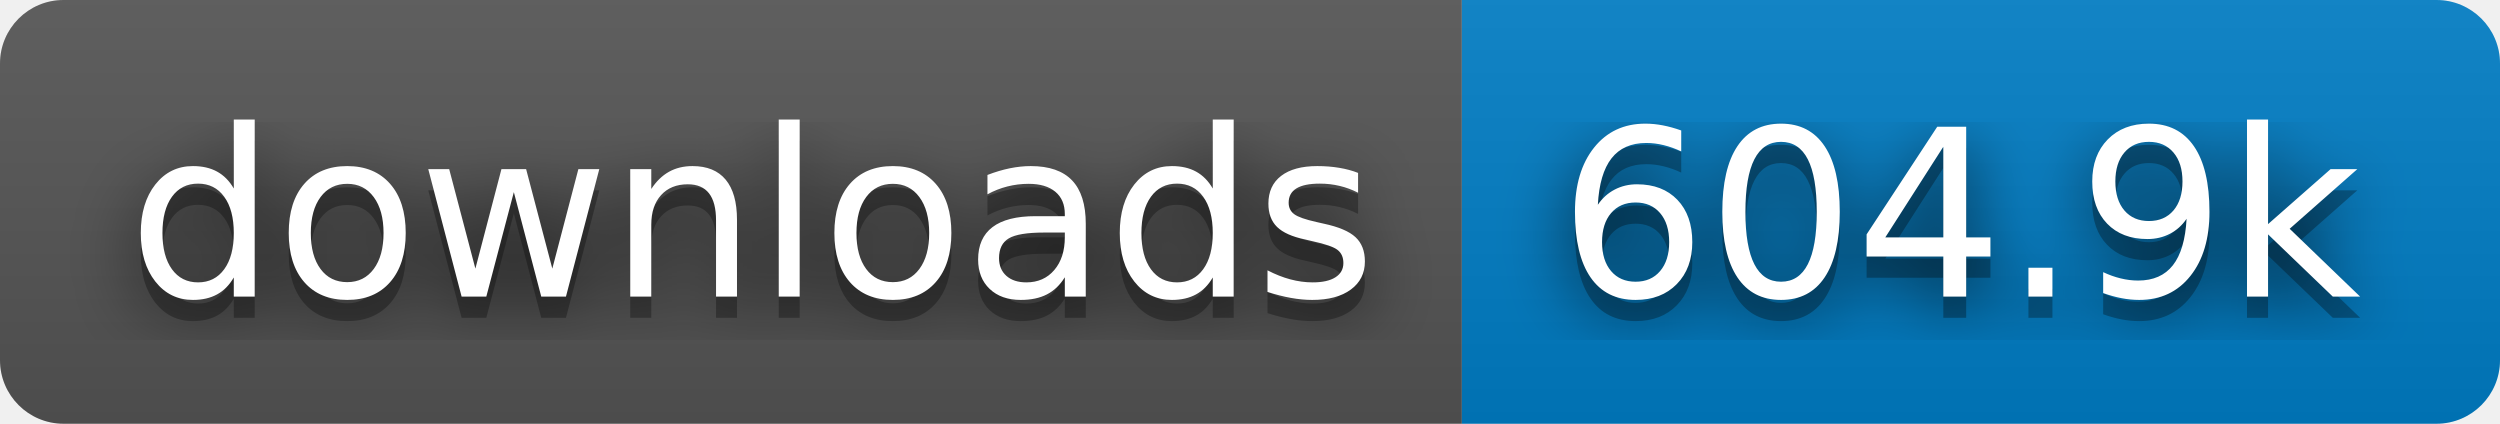
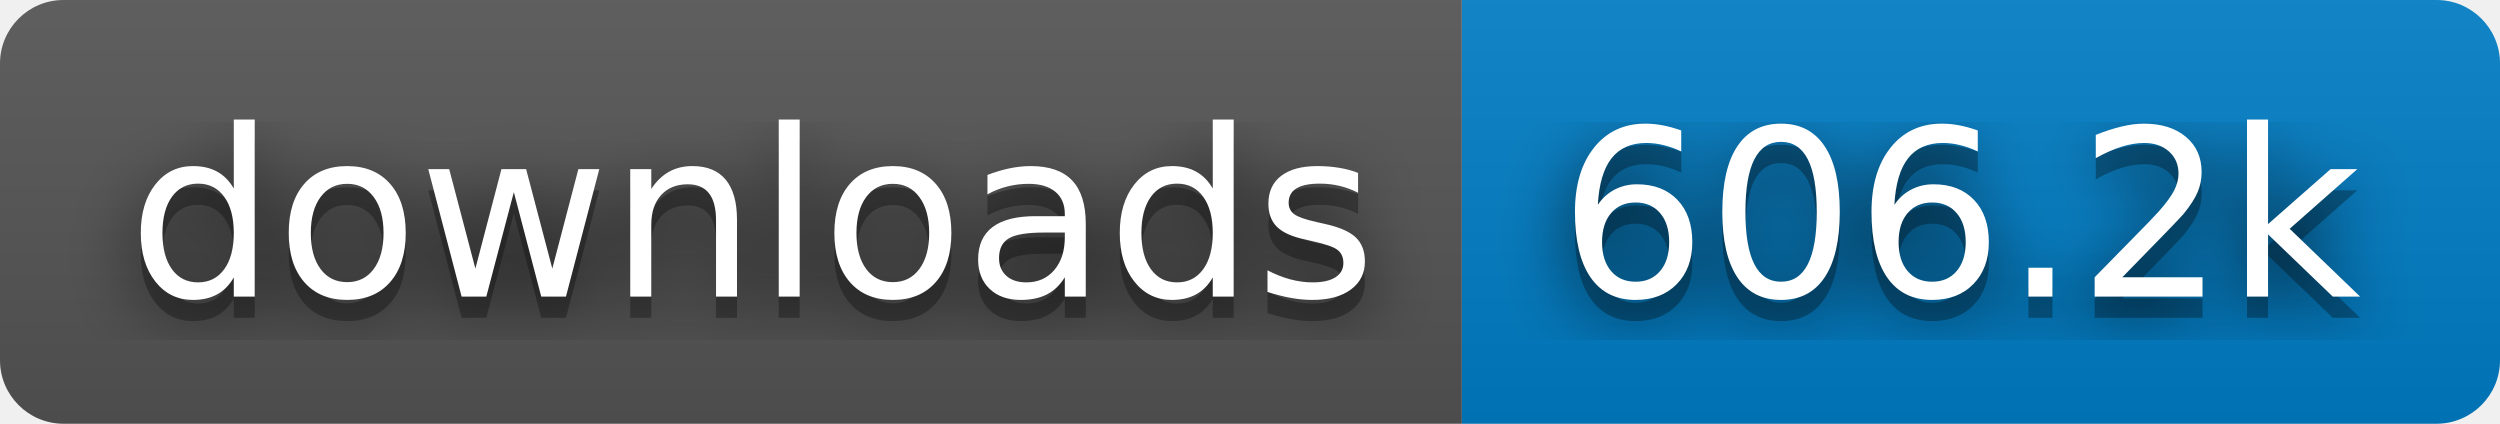
- <svg xmlns="http://www.w3.org/2000/svg" width="118" height="20" role="img" aria-label="downloads: 604.9k">
+ <svg xmlns="http://www.w3.org/2000/svg" width="118" height="20" role="img" aria-label="downloads: 606.2k">
  <filter id="blur">
    <feGaussianBlur stdDeviation="16" />
  </filter>
  <linearGradient id="s" x2="0" y2="100%">
    <stop offset="0" stop-color="#bbb" stop-opacity=".1" />
    <stop offset="1" stop-opacity=".1" />
  </linearGradient>
  <clipPath id="r">
    <rect width="118" height="20" rx="3" />
  </clipPath>
  <g clip-path="url(#r)">
    <rect width="69" height="20" fill="#555" />
    <rect x="69" width="49" height="20" fill="#007ec6" />
    <rect width="118" height="20" fill="url(#s)" />
  </g>
  <g fill="#fff" text-anchor="middle" font-family="Verdana,Geneva,DejaVu Sans,sans-serif" text-rendering="geometricPrecision" font-size="110">
    <g transform="scale(.1)">
      <g aria-hidden="true" fill="#010101">
        <text x="355" y="150" fill-opacity=".8" filter="url(#blur)" textLength="590">downloads</text>
        <text x="355" y="150" fill-opacity=".3" textLength="590">downloads</text>
      </g>
      <text x="355" y="140" textLength="590">downloads</text>
    </g>
    <g transform="scale(.1)">
      <g aria-hidden="true" fill="#010101">
-         <text x="925" y="150" fill-opacity=".8" filter="url(#blur)" textLength="390">604.9k</text>
-         <text x="925" y="150" fill-opacity=".3" textLength="390">604.9k</text>
+         <text x="925" y="150" fill-opacity=".8" filter="url(#blur)" textLength="390">606.2k</text>
+         <text x="925" y="150" fill-opacity=".3" textLength="390">606.2k</text>
      </g>
-       <text x="925" y="140" textLength="390">604.9k</text>
+       <text x="925" y="140" textLength="390">606.2k</text>
    </g>
  </g>
</svg>
